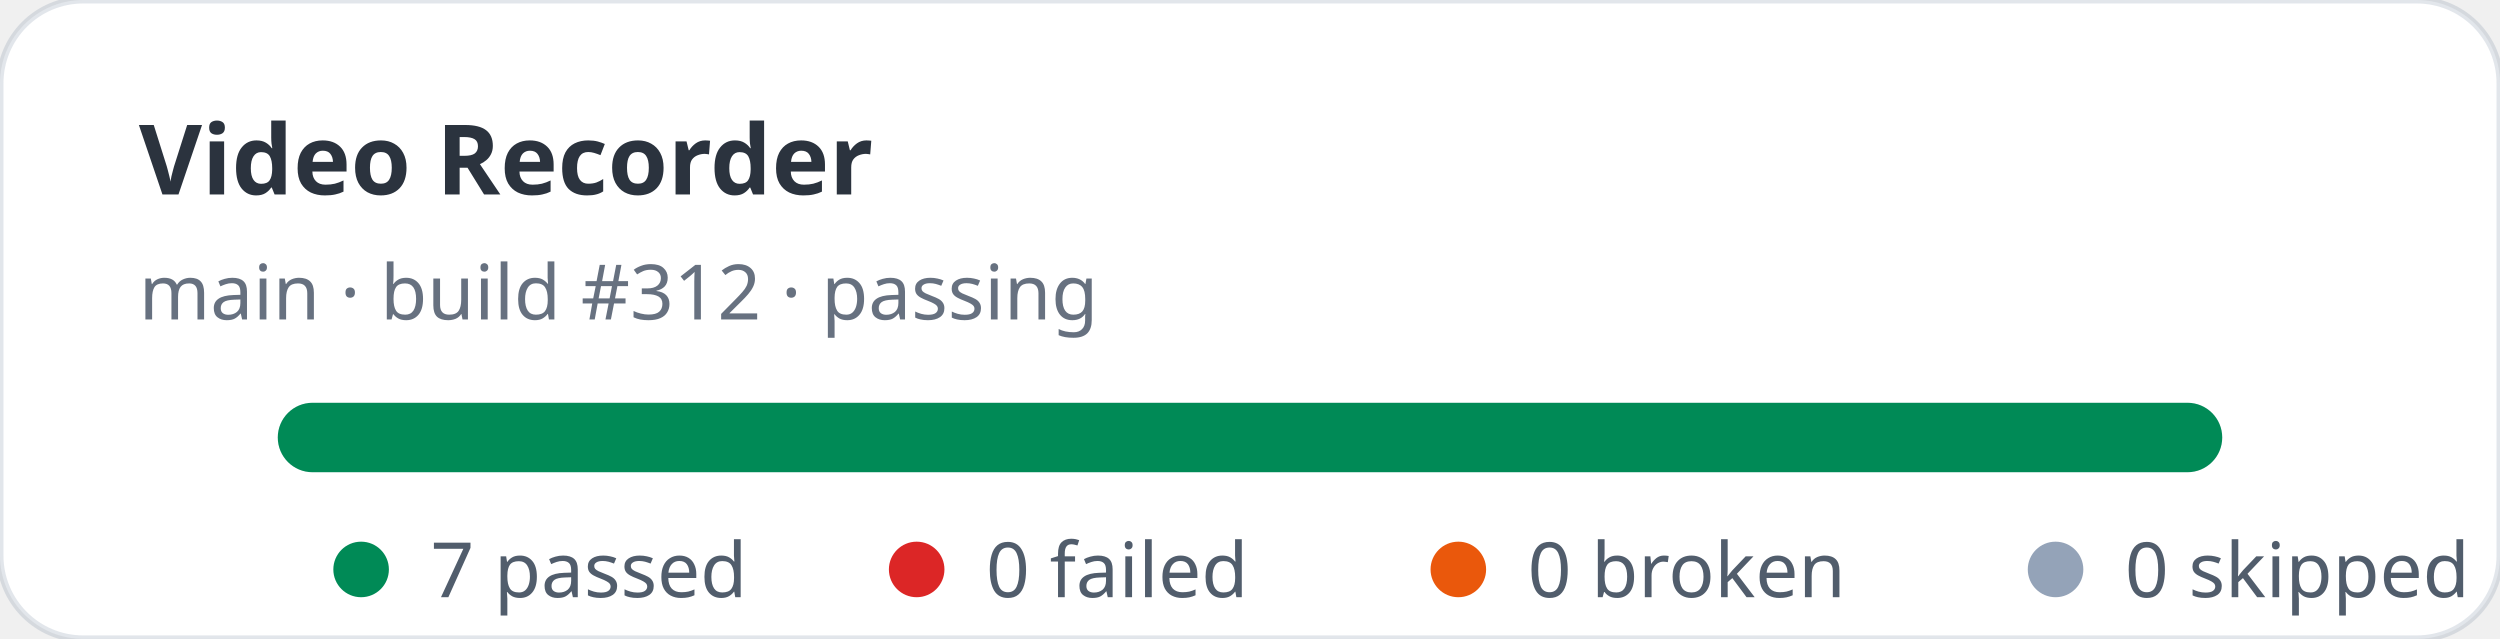
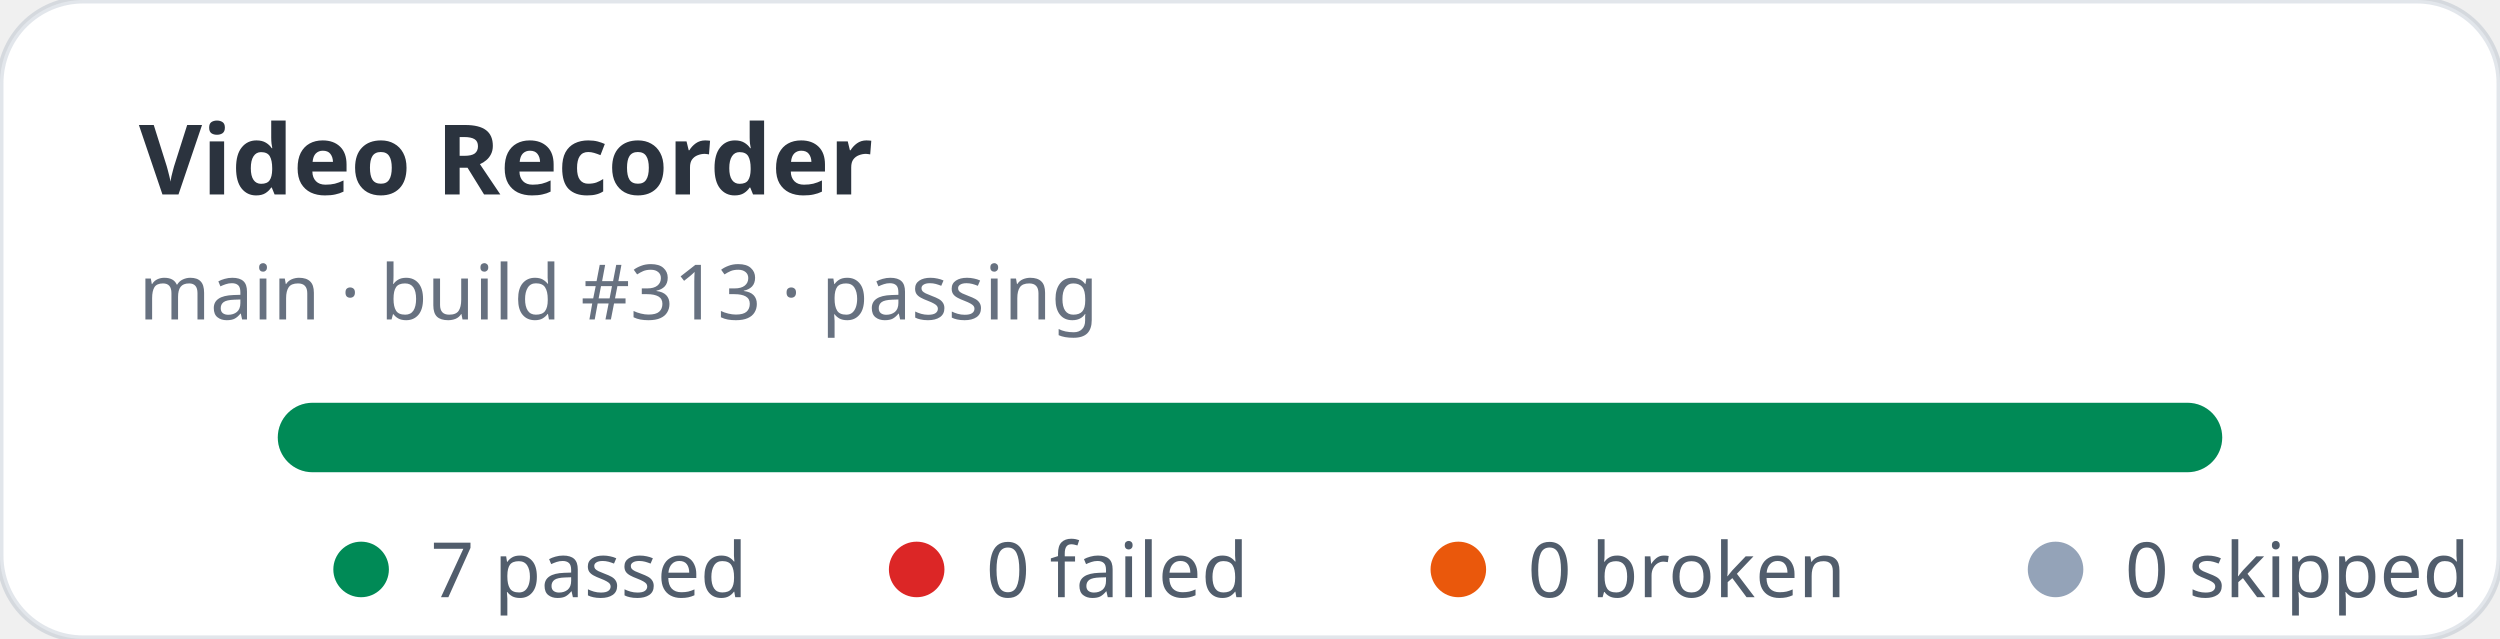
<svg xmlns="http://www.w3.org/2000/svg" width="360" height="92" viewBox="0 0 360 92" role="img" aria-label="Video Recorder stats: 7 passed, 0 failed">
  <rect width="360" height="92" rx="12" fill="#ffffff" stroke="rgba(11,48,86,0.12)" />
  <text x="20" y="28" fill="rgba(1,10,24,0.83)" font-family="ui-sans-serif,system-ui,sans-serif" font-size="14" font-weight="700">Video Recorder</text>
-   <text x="20" y="46" fill="rgba(2,19,44,0.6)" font-family="ui-sans-serif,system-ui,sans-serif" font-size="11">main · build #312 · passing</text>
+   <text x="20" y="46" fill="rgba(2,19,44,0.6)" font-family="ui-sans-serif,system-ui,sans-serif" font-size="11">main · build #313 · passing</text>
  <rect x="40" y="58" width="280" height="10" rx="5" fill="#e2e8f0" />
  <rect x="40" y="58" width="280" height="10" rx="5" fill="#008a56" />
  <g font-family="ui-sans-serif,system-ui,sans-serif" font-size="11" fill="rgba(1,18,40,0.68)">
    <circle cx="52" cy="82" r="4" fill="#008a56" />
    <text x="62" y="86">7 passed</text>
    <circle cx="132" cy="82" r="4" fill="#dc2626" />
    <text x="142" y="86">0 failed</text>
    <circle cx="210" cy="82" r="4" fill="#ea580c" />
    <text x="220" y="86">0 broken</text>
    <circle cx="296" cy="82" r="4" fill="#94a3b8" />
    <text x="306" y="86">0 skipped</text>
  </g>
</svg>
